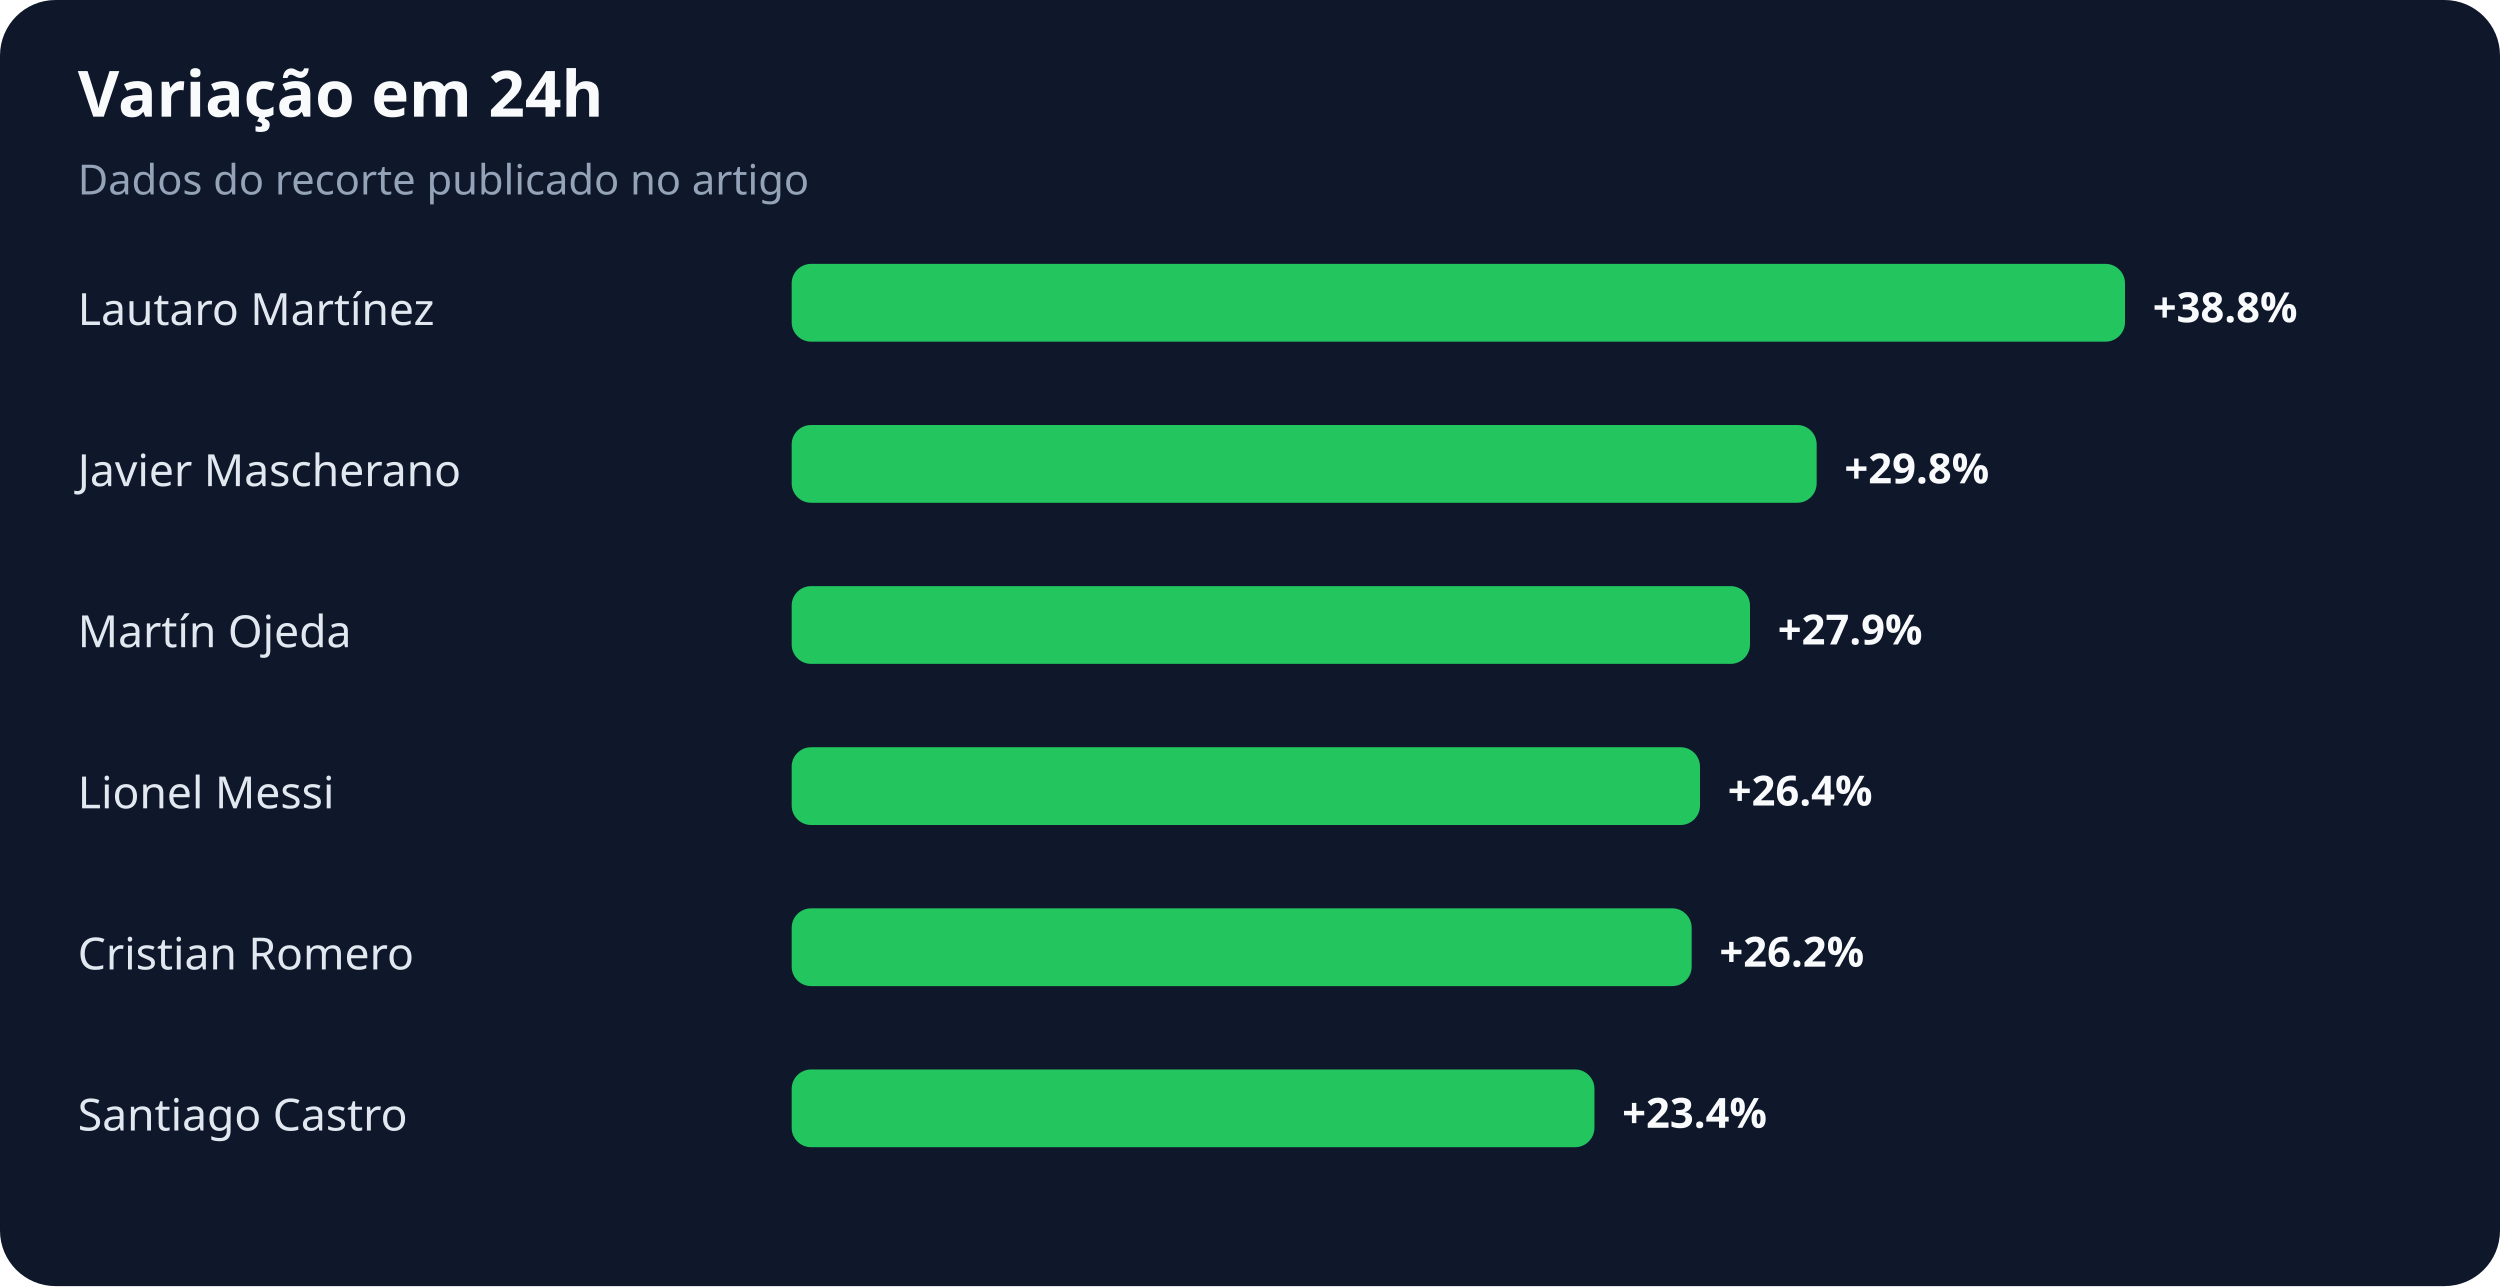
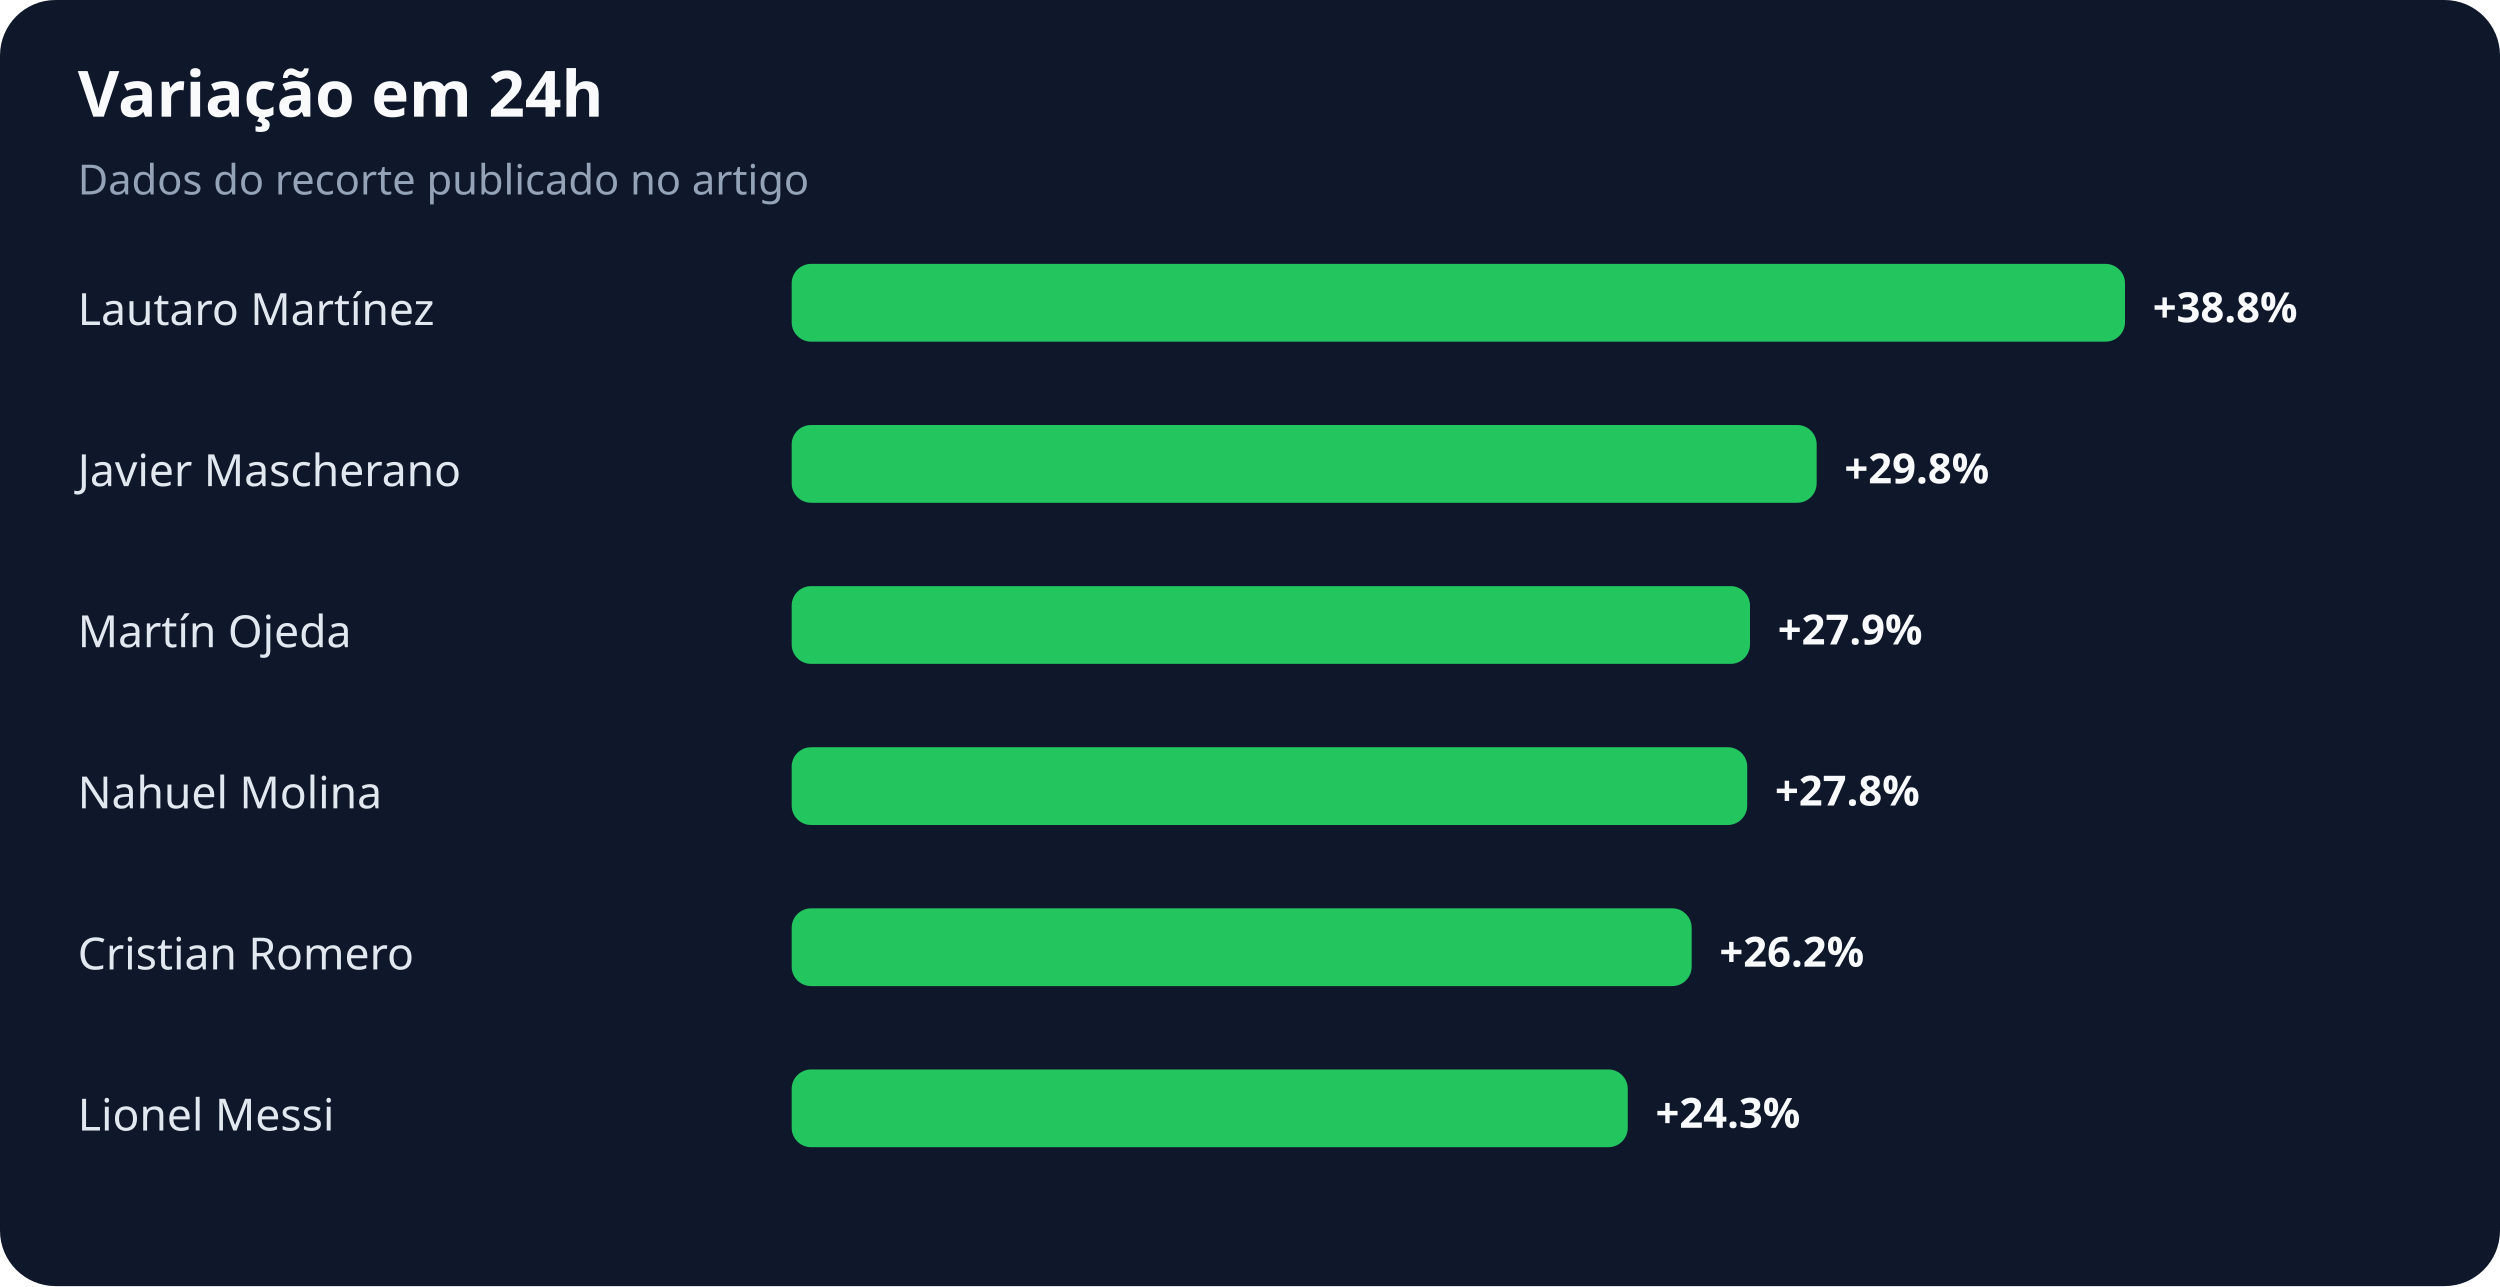
<svg xmlns="http://www.w3.org/2000/svg" width="900" height="463" viewBox="0 0 900 463" role="img" aria-labelledby="title desc">
  <rect width="100%" height="100%" rx="20" fill="#0f172a" />
  <text x="28" y="42" fill="#f8fafc" font-family="system-ui,sans-serif" font-size="23" font-weight="700">Variação em 24h</text>
  <text x="28" y="70" fill="#94a3b8" font-family="system-ui,sans-serif" font-size="15">Dados do recorte publicado no artigo</text>
  <text x="28" y="117" fill="#e2e8f0" font-family="system-ui,sans-serif" font-size="16">Lautaro Martínez</text>
  <rect x="285" y="95" width="480" height="28" rx="7" fill="#22c55e" />
  <text x="775" y="116" fill="#f8fafc" font-family="system-ui,sans-serif" font-size="15" font-weight="700">+38.8%</text>
  <text x="28" y="175" fill="#e2e8f0" font-family="system-ui,sans-serif" font-size="16">Javier Mascherano</text>
  <rect x="285" y="153" width="369" height="28" rx="7" fill="#22c55e" />
  <text x="664" y="174" fill="#f8fafc" font-family="system-ui,sans-serif" font-size="15" font-weight="700">+29.8%</text>
  <text x="28" y="233" fill="#e2e8f0" font-family="system-ui,sans-serif" font-size="16">Martín Ojeda</text>
  <rect x="285" y="211" width="345" height="28" rx="7" fill="#22c55e" />
  <text x="640" y="232" fill="#f8fafc" font-family="system-ui,sans-serif" font-size="15" font-weight="700">+27.9%</text>
-   <text x="28" y="291" fill="#e2e8f0" font-family="system-ui,sans-serif" font-size="16">Lionel Messi</text>
-   <rect x="285" y="269" width="327" height="28" rx="7" fill="#22c55e" />
-   <text x="622" y="290" fill="#f8fafc" font-family="system-ui,sans-serif" font-size="15" font-weight="700">+26.4%</text>
+   <text x="28" y="291" fill="#e2e8f0" font-family="system-ui,sans-serif" font-size="16">Nahuel Molina</text>
+   <rect x="285" y="269" width="344" height="28" rx="7" fill="#22c55e" />
+   <text x="639" y="290" fill="#f8fafc" font-family="system-ui,sans-serif" font-size="15" font-weight="700">+27.8%</text>
  <text x="28" y="349" fill="#e2e8f0" font-family="system-ui,sans-serif" font-size="16">Cristian Romero</text>
  <rect x="285" y="327" width="324" height="28" rx="7" fill="#22c55e" />
  <text x="619" y="348" fill="#f8fafc" font-family="system-ui,sans-serif" font-size="15" font-weight="700">+26.2%</text>
-   <text x="28" y="407" fill="#e2e8f0" font-family="system-ui,sans-serif" font-size="16">Santiago Castro</text>
-   <rect x="285" y="385" width="289" height="28" rx="7" fill="#22c55e" />
-   <text x="584" y="406" fill="#f8fafc" font-family="system-ui,sans-serif" font-size="15" font-weight="700">+23.4%</text>
+   <text x="28" y="407" fill="#e2e8f0" font-family="system-ui,sans-serif" font-size="16">Lionel Messi</text>
+   <rect x="285" y="385" width="301" height="28" rx="7" fill="#22c55e" />
+   <text x="596" y="406" fill="#f8fafc" font-family="system-ui,sans-serif" font-size="15" font-weight="700">+24.3%</text>
</svg>
